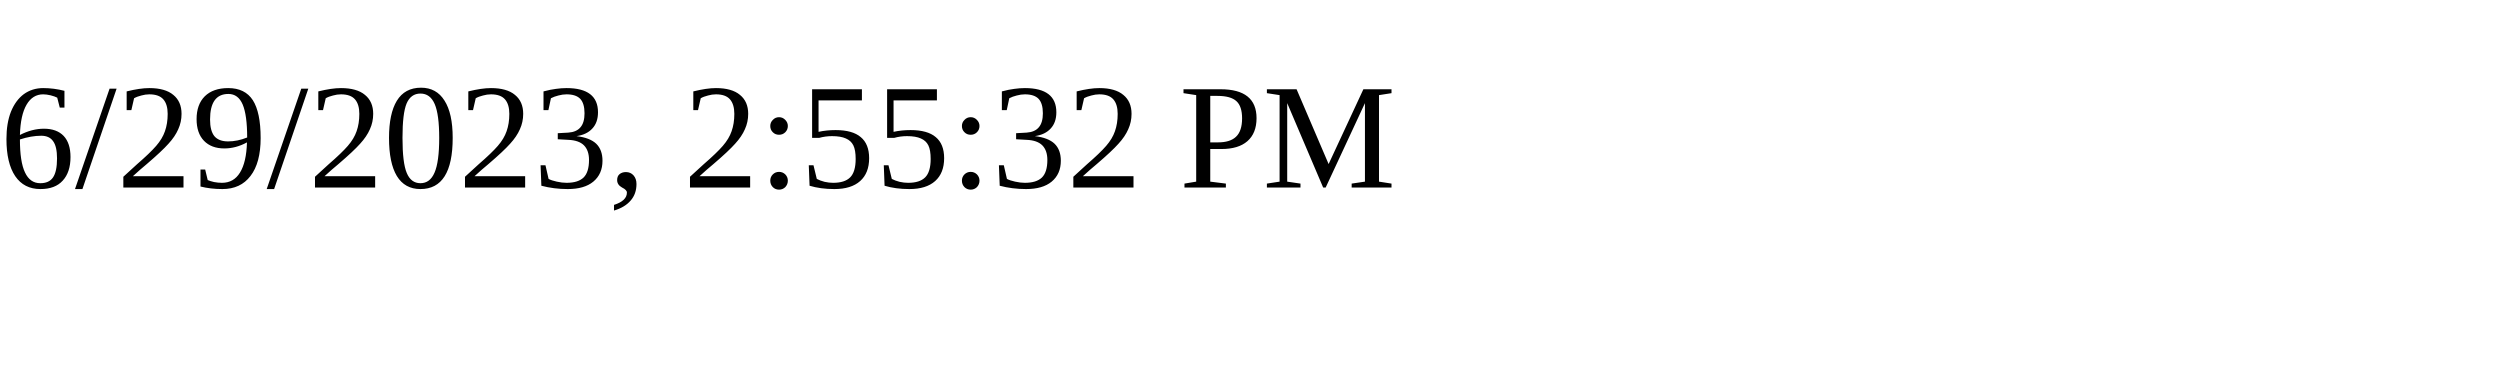
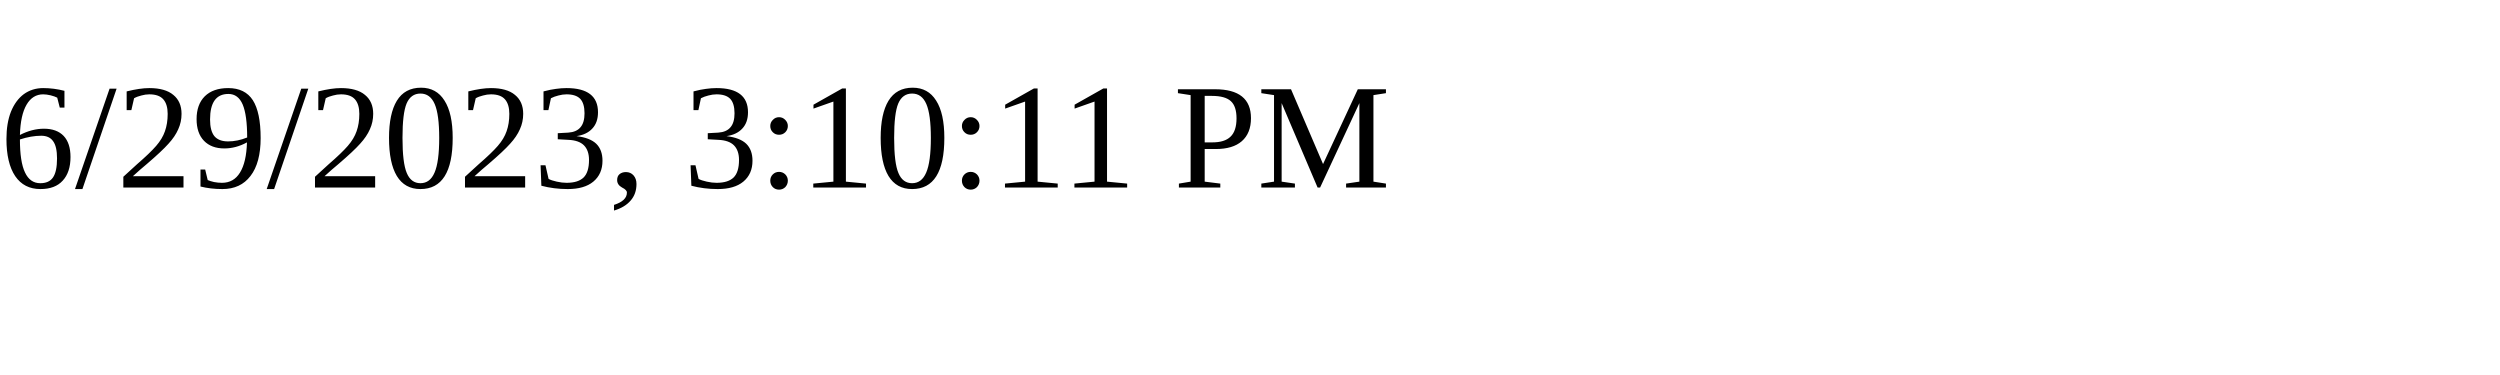
<svg xmlns="http://www.w3.org/2000/svg" height="30" width="200">
-   <text x="0" y="15">6/29/2023, 2:55:32 PM</text>
+   <text x="0" y="15">6/29/2023, 3:10:11 PM</text>
</svg>
